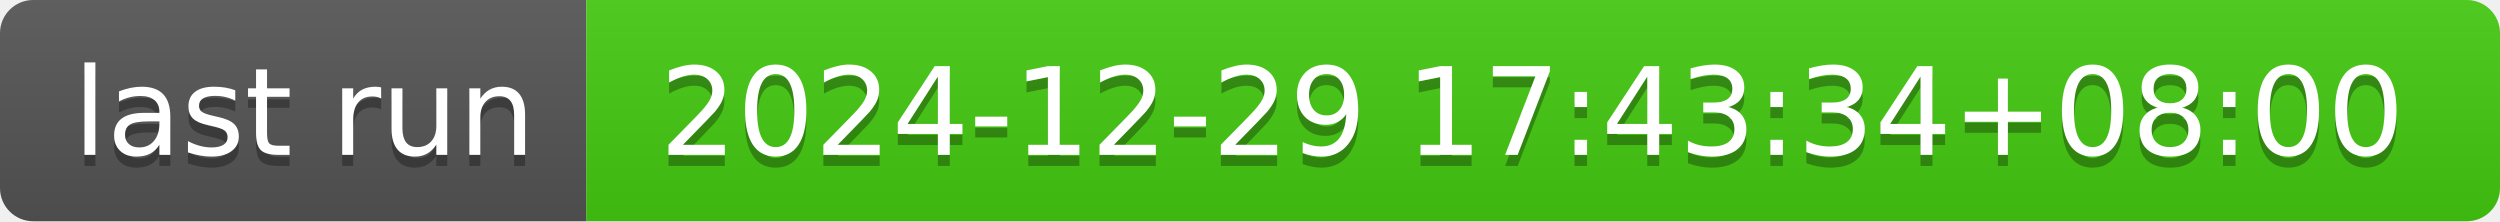
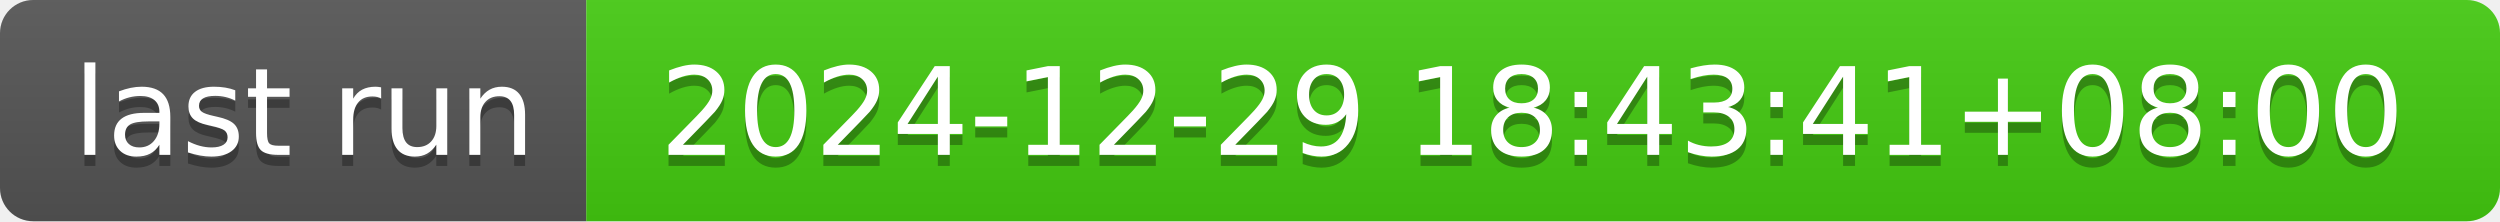
- <svg xmlns="http://www.w3.org/2000/svg" width="226" height="20" role="img" aria-label="last run: 2024-12-29 17:43:34+08:00">
+ <svg xmlns="http://www.w3.org/2000/svg" width="226" height="20" role="img" aria-label="last run: 2024-12-29 18:43:41+08:00">
  <linearGradient id="s" x2="0" y2="100%">
    <stop offset="0" stop-color="#bbb" stop-opacity=".1" />
    <stop offset="1" stop-opacity=".1" />
  </linearGradient>
  <clipPath id="r">
    <rect width="226" height="20" rx="3" fill="#fff" />
  </clipPath>
  <g clip-path="url(#r)">
    <rect width="53" height="20" fill="#555" />
    <rect x="53" width="173" height="20" fill="#4c1" />
    <rect width="226" height="20" fill="url(#s)" />
  </g>
  <g fill="#fff" text-anchor="middle" font-family="Verdana,Geneva,DejaVu Sans,sans-serif" text-rendering="geometricPrecision" font-size="110">
    <text aria-hidden="true" x="275" y="150" fill="#010101" fill-opacity=".3" transform="scale(.1)" textLength="430">last run</text>
    <text x="275" y="140" transform="scale(.1)" fill="#fff" textLength="430">last run</text>
-     <text aria-hidden="true" x="1385" y="150" fill="#010101" fill-opacity=".3" transform="scale(.1)" textLength="1630">2024-12-29 17:43:34+08:00</text>
-     <text x="1385" y="140" transform="scale(.1)" fill="#fff" textLength="1630">2024-12-29 17:43:34+08:00</text>
+     <text aria-hidden="true" x="1385" y="150" fill="#010101" fill-opacity=".3" transform="scale(.1)" textLength="1630">2024-12-29 18:43:41+08:00</text>
+     <text x="1385" y="140" transform="scale(.1)" fill="#fff" textLength="1630">2024-12-29 18:43:41+08:00</text>
  </g>
</svg>
